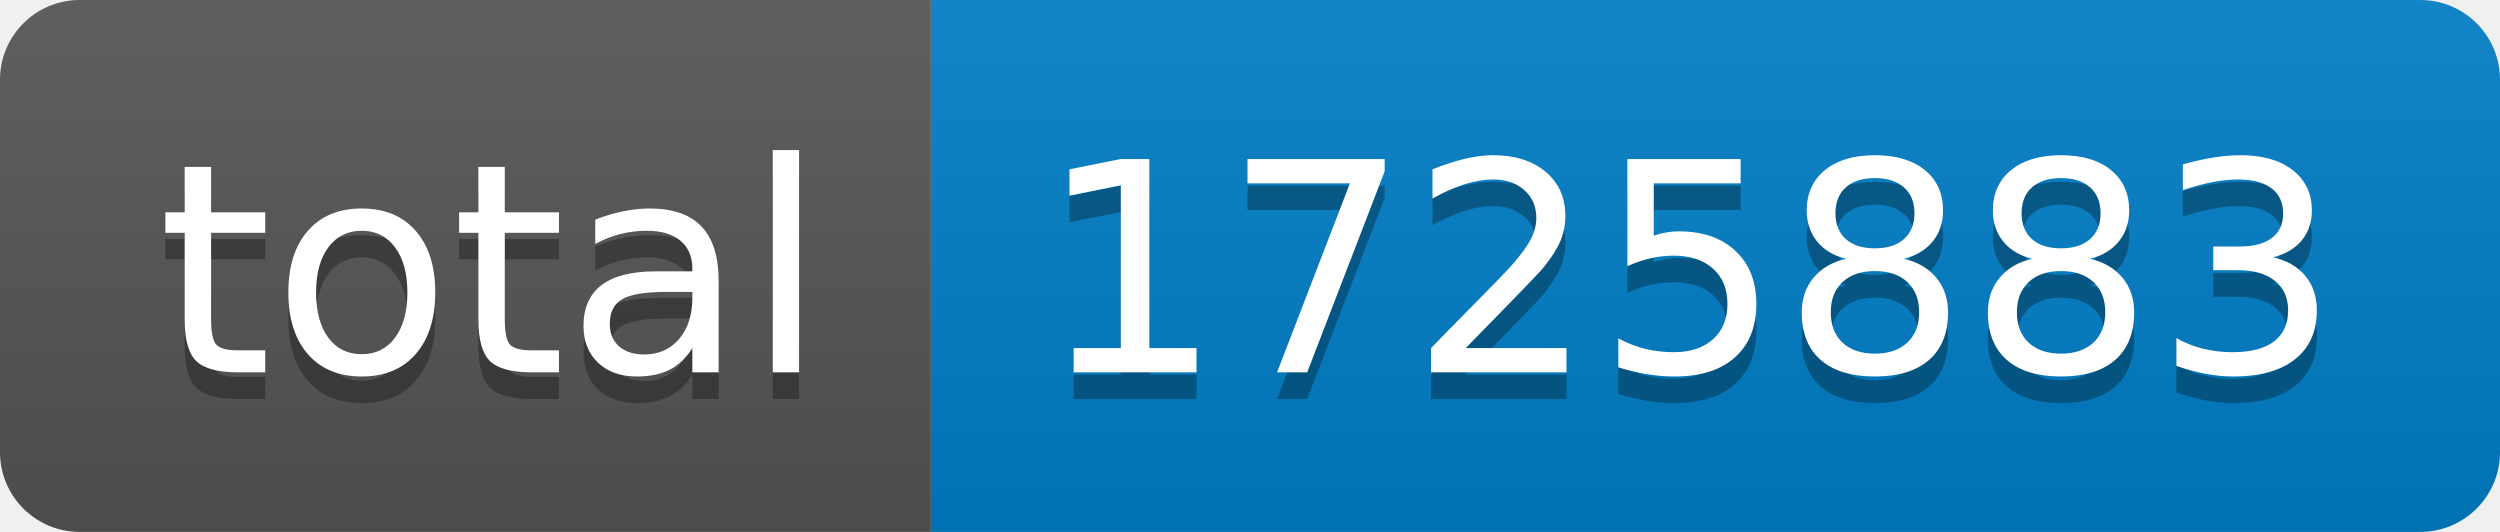
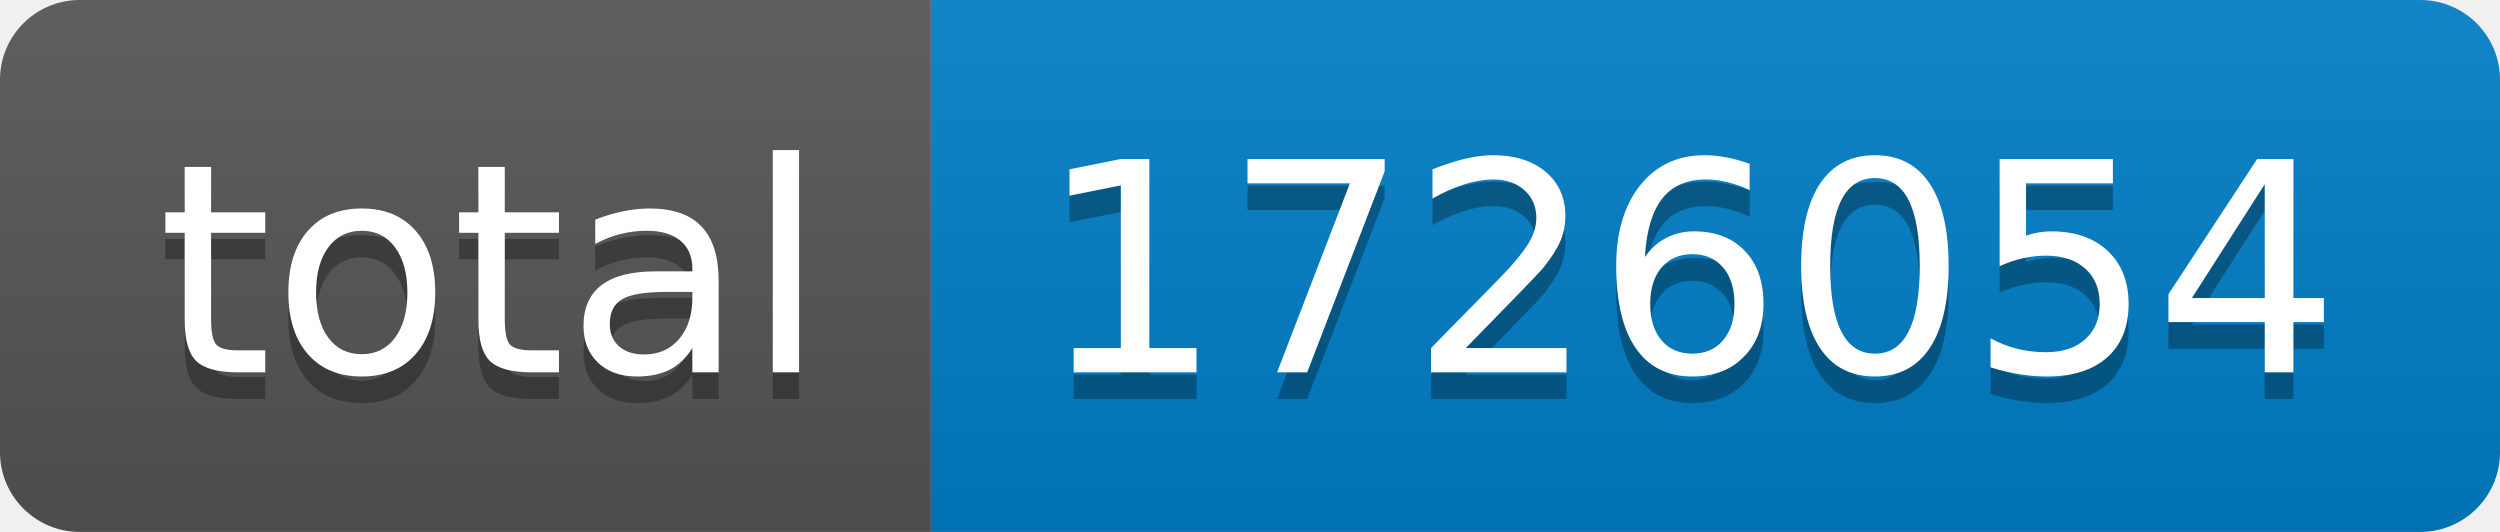
- <svg xmlns="http://www.w3.org/2000/svg" width="94" height="20" role="img" aria-label="total: 1725883">
+ <svg xmlns="http://www.w3.org/2000/svg" width="94" height="20" role="img" aria-label="total: 1726054">
  <linearGradient id="s" x2="0" y2="100%">
    <stop offset="0" stop-color="#bbb" stop-opacity=".1" />
    <stop offset="1" stop-opacity=".1" />
  </linearGradient>
  <clipPath id="r">
    <rect width="94" height="20" rx="3" fill="#fff" />
  </clipPath>
  <g clip-path="url(#r)">
    <rect width="35" height="20" fill="#555" />
    <rect x="35" width="59" height="20" fill="#007ec6" />
    <rect width="94" height="20" fill="url(#s)" />
  </g>
  <g fill="#fff" text-anchor="middle" font-family="Verdana,Geneva,DejaVu Sans,sans-serif" text-rendering="geometricPrecision" font-size="110">
    <text aria-hidden="true" x="185" y="150" fill="#010101" fill-opacity=".3" transform="scale(.1)" textLength="250">total</text>
    <text x="185" y="140" transform="scale(.1)" fill="#fff" textLength="250">total</text>
-     <text aria-hidden="true" x="635" y="150" fill="#010101" fill-opacity=".3" transform="scale(.1)" textLength="490">1725883</text>
-     <text x="635" y="140" transform="scale(.1)" fill="#fff" textLength="490">1725883</text>
+     <text aria-hidden="true" x="635" y="150" fill="#010101" fill-opacity=".3" transform="scale(.1)" textLength="490">1726054</text>
+     <text x="635" y="140" transform="scale(.1)" fill="#fff" textLength="490">1726054</text>
  </g>
</svg>
